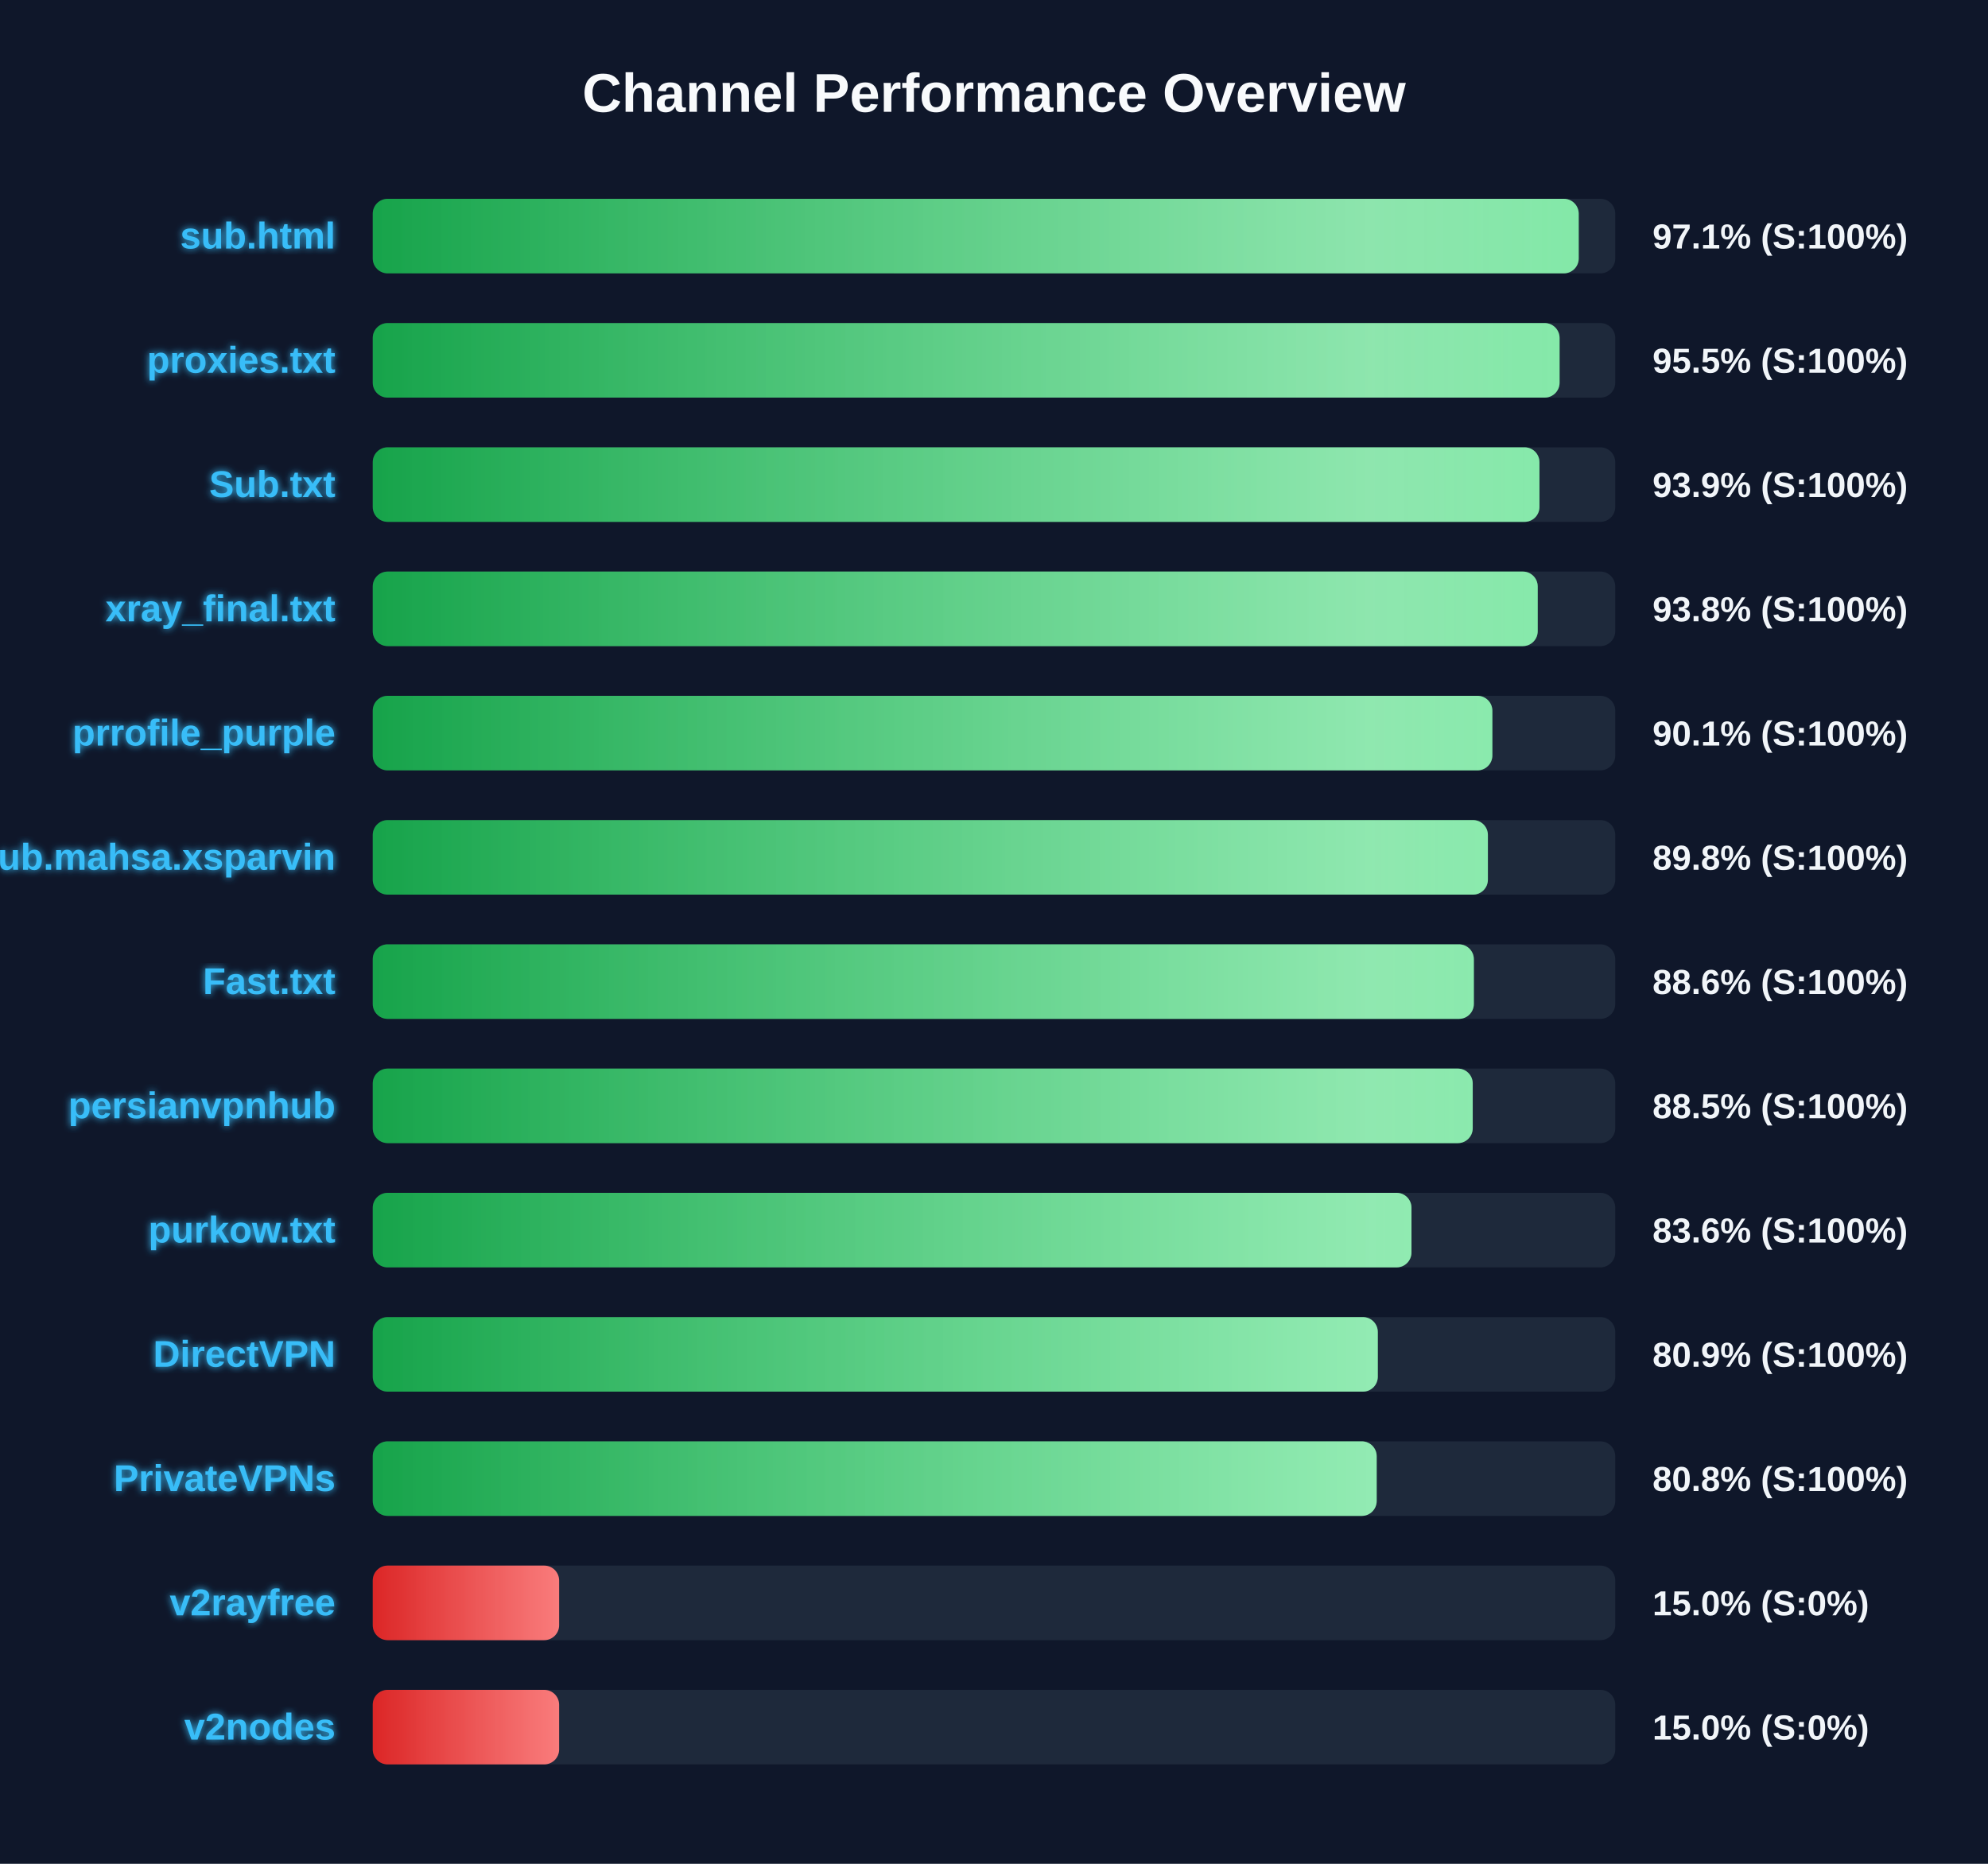
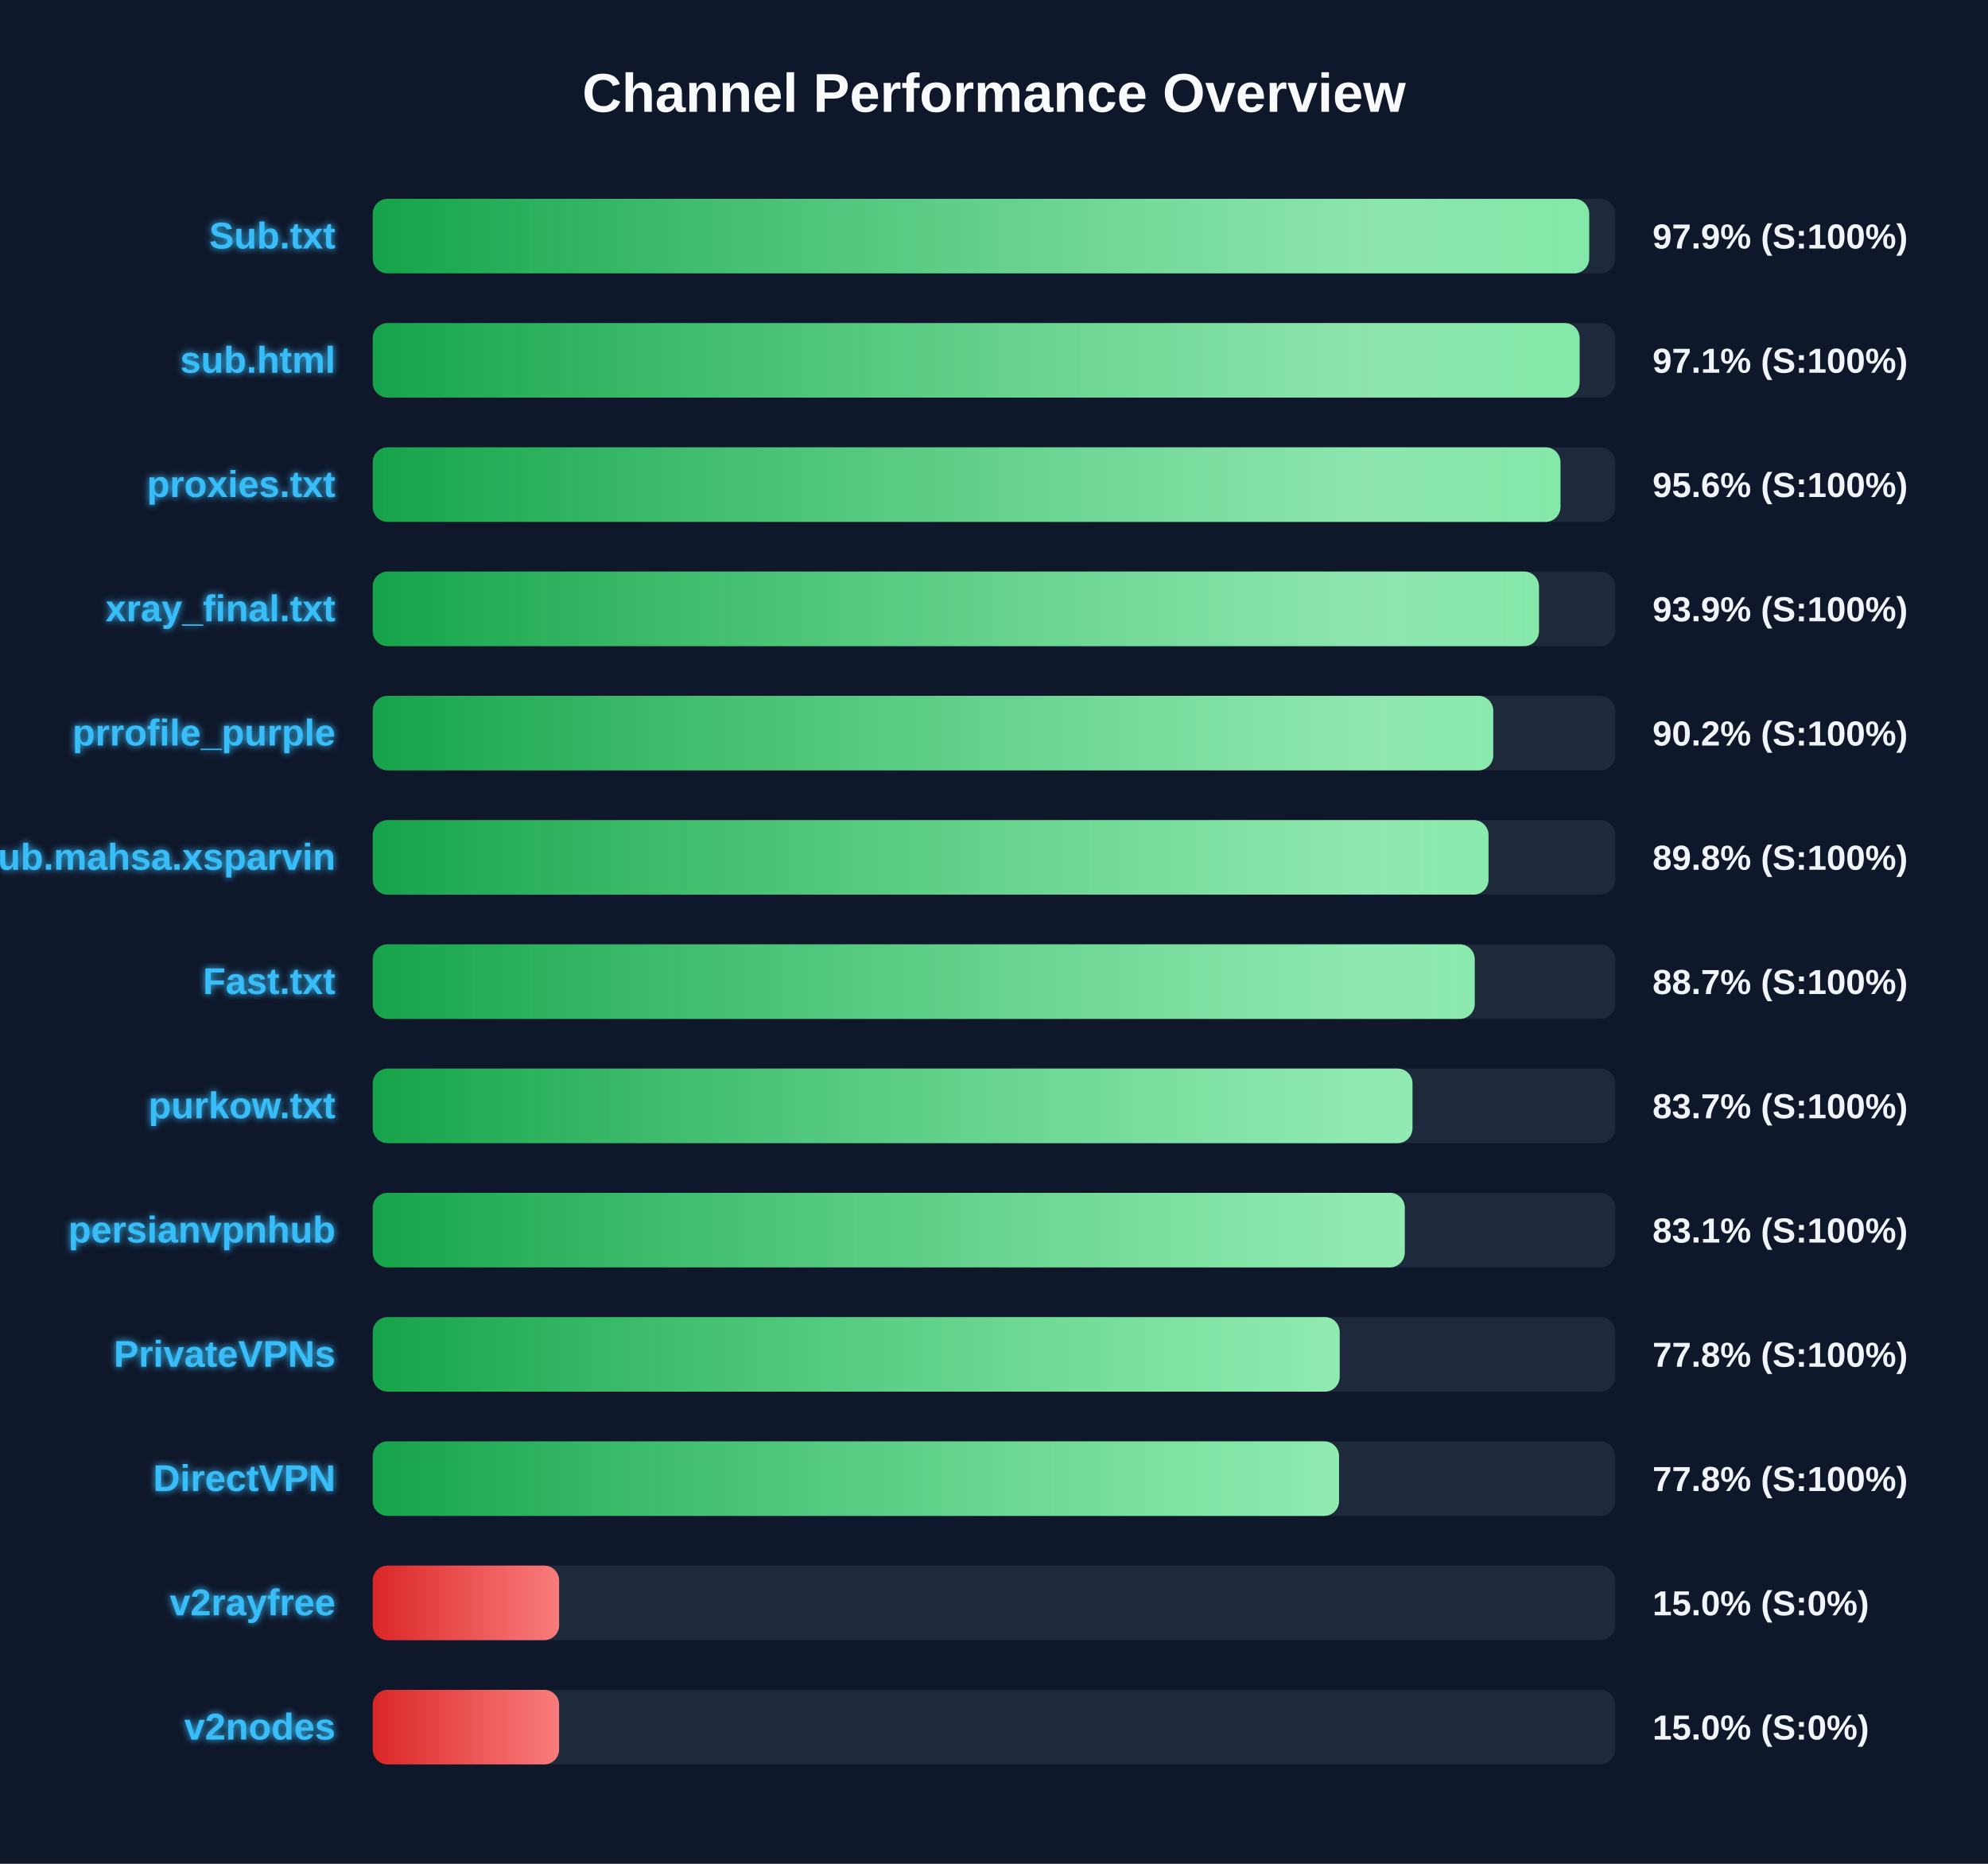
<svg xmlns="http://www.w3.org/2000/svg" width="800" height="750" version="1.1">
  <defs>
    <linearGradient id="grad-green" x1="0%" y1="0%" x2="100%" y2="0%">
      <stop offset="0%" stop-color="#16a34a" />
      <stop offset="100%" stop-color="#4ade80" />
    </linearGradient>
    <linearGradient id="grad-yellow" x1="0%" y1="0%" x2="100%" y2="0%">
      <stop offset="0%" stop-color="#ca8a04" />
      <stop offset="100%" stop-color="#fde047" />
    </linearGradient>
    <linearGradient id="grad-red" x1="0%" y1="0%" x2="100%" y2="0%">
      <stop offset="0%" stop-color="#dc2626" />
      <stop offset="100%" stop-color="#f87171" />
    </linearGradient>
    <linearGradient id="shimmer" x1="0%" y1="0%" x2="100%" y2="0%">
      <stop offset="0%" stop-color="rgba(255,255,255,0)" />
      <stop offset="50%" stop-color="rgba(255,255,255,0.4)" />
      <stop offset="100%" stop-color="rgba(255,255,255,0)" />
    </linearGradient>
    <filter id="glow" x="-20%" y="-20%" width="140%" height="140%">
      <feGaussianBlur stdDeviation="1.5" result="blur" />
      <feComposite in="SourceGraphic" in2="blur" operator="over" />
    </filter>
  </defs>
  <style>
        .bg-rect { fill: #0f172a; }
        .title { font: bold 22px 'Segoe UI', Arial, sans-serif; fill: #f8fafc; }
        .row { font: bold 15px 'Segoe UI', Arial, sans-serif; fill: #38bdf8; filter: url(#glow); }
        .score { font: bold 14px 'Segoe UI', Arial, sans-serif; fill: #f1f5f9; }
        @keyframes shimmer-anim {
            0% { transform: translateX(-100%); }
            100% { transform: translateX(200%); }
        }
        .shimmer-rect {
            animation: shimmer-anim 2.5s infinite linear;
        }
    </style>
  <rect width="100%" height="100%" class="bg-rect" />
  <text x="400" y="45" text-anchor="middle" class="title">Channel Performance Overview</text>
  <rect x="150" y="80" width="500" height="30" fill="#1e293b" rx="6" />
  <clipPath id="clip-0">
-     <rect x="150" y="80" width="485.3" height="30" rx="6" />
+     <rect x="150" y="80" width="489.5" height="30" rx="6" />
  </clipPath>
-   <rect x="150" y="80" width="485.3" height="30" fill="url(#grad-green)" rx="6" />
+   <rect x="150" y="80" width="489.5" height="30" fill="url(#grad-green)" rx="6" />
  <g clip-path="url(#clip-0)">
    <rect x="150" y="80" width="100%" height="30" fill="url(#shimmer)" class="shimmer-rect" />
  </g>
-   <text x="135" y="100" text-anchor="end" class="row">sub.html</text>
-   <text x="665" y="100" text-anchor="start" class="score">97.1% (S:100%)</text>
+   <text x="135" y="100" text-anchor="end" class="row">Sub.txt</text>
+   <text x="665" y="100" text-anchor="start" class="score">97.9% (S:100%)</text>
  <rect x="150" y="130" width="500" height="30" fill="#1e293b" rx="6" />
  <clipPath id="clip-1">
-     <rect x="150" y="130" width="477.6" height="30" rx="6" />
+     <rect x="150" y="130" width="485.65" height="30" rx="6" />
  </clipPath>
-   <rect x="150" y="130" width="477.6" height="30" fill="url(#grad-green)" rx="6" />
+   <rect x="150" y="130" width="485.65" height="30" fill="url(#grad-green)" rx="6" />
  <g clip-path="url(#clip-1)">
    <rect x="150" y="130" width="100%" height="30" fill="url(#shimmer)" class="shimmer-rect" />
  </g>
-   <text x="135" y="150" text-anchor="end" class="row">proxies.txt</text>
-   <text x="665" y="150" text-anchor="start" class="score">95.5% (S:100%)</text>
+   <text x="135" y="150" text-anchor="end" class="row">sub.html</text>
+   <text x="665" y="150" text-anchor="start" class="score">97.1% (S:100%)</text>
  <rect x="150" y="180" width="500" height="30" fill="#1e293b" rx="6" />
  <clipPath id="clip-2">
-     <rect x="150" y="180" width="469.5" height="30" rx="6" />
+     <rect x="150" y="180" width="477.95" height="30" rx="6" />
  </clipPath>
-   <rect x="150" y="180" width="469.5" height="30" fill="url(#grad-green)" rx="6" />
+   <rect x="150" y="180" width="477.95" height="30" fill="url(#grad-green)" rx="6" />
  <g clip-path="url(#clip-2)">
    <rect x="150" y="180" width="100%" height="30" fill="url(#shimmer)" class="shimmer-rect" />
  </g>
-   <text x="135" y="200" text-anchor="end" class="row">Sub.txt</text>
-   <text x="665" y="200" text-anchor="start" class="score">93.9% (S:100%)</text>
+   <text x="135" y="200" text-anchor="end" class="row">proxies.txt</text>
+   <text x="665" y="200" text-anchor="start" class="score">95.6% (S:100%)</text>
  <rect x="150" y="230" width="500" height="30" fill="#1e293b" rx="6" />
  <clipPath id="clip-3">
-     <rect x="150" y="230" width="468.8" height="30" rx="6" />
+     <rect x="150" y="230" width="469.3" height="30" rx="6" />
  </clipPath>
-   <rect x="150" y="230" width="468.8" height="30" fill="url(#grad-green)" rx="6" />
+   <rect x="150" y="230" width="469.3" height="30" fill="url(#grad-green)" rx="6" />
  <g clip-path="url(#clip-3)">
    <rect x="150" y="230" width="100%" height="30" fill="url(#shimmer)" class="shimmer-rect" />
  </g>
  <text x="135" y="250" text-anchor="end" class="row">xray_final.txt</text>
-   <text x="665" y="250" text-anchor="start" class="score">93.8% (S:100%)</text>
+   <text x="665" y="250" text-anchor="start" class="score">93.9% (S:100%)</text>
  <rect x="150" y="280" width="500" height="30" fill="#1e293b" rx="6" />
  <clipPath id="clip-4">
-     <rect x="150" y="280" width="450.55" height="30" rx="6" />
+     <rect x="150" y="280" width="450.9" height="30" rx="6" />
  </clipPath>
-   <rect x="150" y="280" width="450.55" height="30" fill="url(#grad-green)" rx="6" />
+   <rect x="150" y="280" width="450.9" height="30" fill="url(#grad-green)" rx="6" />
  <g clip-path="url(#clip-4)">
    <rect x="150" y="280" width="100%" height="30" fill="url(#shimmer)" class="shimmer-rect" />
  </g>
  <text x="135" y="300" text-anchor="end" class="row">prrofile_purple</text>
-   <text x="665" y="300" text-anchor="start" class="score">90.1% (S:100%)</text>
+   <text x="665" y="300" text-anchor="start" class="score">90.2% (S:100%)</text>
  <rect x="150" y="330" width="500" height="30" fill="#1e293b" rx="6" />
  <clipPath id="clip-5">
-     <rect x="150" y="330" width="448.75" height="30" rx="6" />
+     <rect x="150" y="330" width="449.0" height="30" rx="6" />
  </clipPath>
-   <rect x="150" y="330" width="448.75" height="30" fill="url(#grad-green)" rx="6" />
+   <rect x="150" y="330" width="449.0" height="30" fill="url(#grad-green)" rx="6" />
  <g clip-path="url(#clip-5)">
    <rect x="150" y="330" width="100%" height="30" fill="url(#shimmer)" class="shimmer-rect" />
  </g>
  <text x="135" y="350" text-anchor="end" class="row">Sub.mahsa.xsparvin</text>
  <text x="665" y="350" text-anchor="start" class="score">89.8% (S:100%)</text>
  <rect x="150" y="380" width="500" height="30" fill="#1e293b" rx="6" />
  <clipPath id="clip-6">
-     <rect x="150" y="380" width="443.1" height="30" rx="6" />
+     <rect x="150" y="380" width="443.45" height="30" rx="6" />
  </clipPath>
-   <rect x="150" y="380" width="443.1" height="30" fill="url(#grad-green)" rx="6" />
+   <rect x="150" y="380" width="443.45" height="30" fill="url(#grad-green)" rx="6" />
  <g clip-path="url(#clip-6)">
    <rect x="150" y="380" width="100%" height="30" fill="url(#shimmer)" class="shimmer-rect" />
  </g>
  <text x="135" y="400" text-anchor="end" class="row">Fast.txt</text>
-   <text x="665" y="400" text-anchor="start" class="score">88.6% (S:100%)</text>
+   <text x="665" y="400" text-anchor="start" class="score">88.7% (S:100%)</text>
  <rect x="150" y="430" width="500" height="30" fill="#1e293b" rx="6" />
  <clipPath id="clip-7">
-     <rect x="150" y="430" width="442.65" height="30" rx="6" />
+     <rect x="150" y="430" width="418.4" height="30" rx="6" />
  </clipPath>
-   <rect x="150" y="430" width="442.65" height="30" fill="url(#grad-green)" rx="6" />
+   <rect x="150" y="430" width="418.4" height="30" fill="url(#grad-green)" rx="6" />
  <g clip-path="url(#clip-7)">
    <rect x="150" y="430" width="100%" height="30" fill="url(#shimmer)" class="shimmer-rect" />
  </g>
-   <text x="135" y="450" text-anchor="end" class="row">persianvpnhub</text>
-   <text x="665" y="450" text-anchor="start" class="score">88.5% (S:100%)</text>
+   <text x="135" y="450" text-anchor="end" class="row">purkow.txt</text>
+   <text x="665" y="450" text-anchor="start" class="score">83.7% (S:100%)</text>
  <rect x="150" y="480" width="500" height="30" fill="#1e293b" rx="6" />
  <clipPath id="clip-8">
-     <rect x="150" y="480" width="418.0" height="30" rx="6" />
+     <rect x="150" y="480" width="415.3" height="30" rx="6" />
  </clipPath>
-   <rect x="150" y="480" width="418.0" height="30" fill="url(#grad-green)" rx="6" />
+   <rect x="150" y="480" width="415.3" height="30" fill="url(#grad-green)" rx="6" />
  <g clip-path="url(#clip-8)">
    <rect x="150" y="480" width="100%" height="30" fill="url(#shimmer)" class="shimmer-rect" />
  </g>
-   <text x="135" y="500" text-anchor="end" class="row">purkow.txt</text>
-   <text x="665" y="500" text-anchor="start" class="score">83.6% (S:100%)</text>
+   <text x="135" y="500" text-anchor="end" class="row">persianvpnhub</text>
+   <text x="665" y="500" text-anchor="start" class="score">83.1% (S:100%)</text>
  <rect x="150" y="530" width="500" height="30" fill="#1e293b" rx="6" />
  <clipPath id="clip-9">
-     <rect x="150" y="530" width="404.45" height="30" rx="6" />
+     <rect x="150" y="530" width="389.1" height="30" rx="6" />
  </clipPath>
-   <rect x="150" y="530" width="404.45" height="30" fill="url(#grad-green)" rx="6" />
+   <rect x="150" y="530" width="389.1" height="30" fill="url(#grad-green)" rx="6" />
  <g clip-path="url(#clip-9)">
    <rect x="150" y="530" width="100%" height="30" fill="url(#shimmer)" class="shimmer-rect" />
  </g>
-   <text x="135" y="550" text-anchor="end" class="row">DirectVPN</text>
-   <text x="665" y="550" text-anchor="start" class="score">80.9% (S:100%)</text>
+   <text x="135" y="550" text-anchor="end" class="row">PrivateVPNs</text>
+   <text x="665" y="550" text-anchor="start" class="score">77.8% (S:100%)</text>
  <rect x="150" y="580" width="500" height="30" fill="#1e293b" rx="6" />
  <clipPath id="clip-10">
-     <rect x="150" y="580" width="404.0" height="30" rx="6" />
+     <rect x="150" y="580" width="388.85" height="30" rx="6" />
  </clipPath>
-   <rect x="150" y="580" width="404.0" height="30" fill="url(#grad-green)" rx="6" />
+   <rect x="150" y="580" width="388.85" height="30" fill="url(#grad-green)" rx="6" />
  <g clip-path="url(#clip-10)">
    <rect x="150" y="580" width="100%" height="30" fill="url(#shimmer)" class="shimmer-rect" />
  </g>
-   <text x="135" y="600" text-anchor="end" class="row">PrivateVPNs</text>
-   <text x="665" y="600" text-anchor="start" class="score">80.8% (S:100%)</text>
+   <text x="135" y="600" text-anchor="end" class="row">DirectVPN</text>
+   <text x="665" y="600" text-anchor="start" class="score">77.8% (S:100%)</text>
  <rect x="150" y="630" width="500" height="30" fill="#1e293b" rx="6" />
  <clipPath id="clip-11">
    <rect x="150" y="630" width="75.0" height="30" rx="6" />
  </clipPath>
  <rect x="150" y="630" width="75.0" height="30" fill="url(#grad-red)" rx="6" />
  <g clip-path="url(#clip-11)">
    <rect x="150" y="630" width="100%" height="30" fill="url(#shimmer)" class="shimmer-rect" />
  </g>
  <text x="135" y="650" text-anchor="end" class="row">v2rayfree</text>
  <text x="665" y="650" text-anchor="start" class="score">15.0% (S:0%)</text>
  <rect x="150" y="680" width="500" height="30" fill="#1e293b" rx="6" />
  <clipPath id="clip-12">
    <rect x="150" y="680" width="75.0" height="30" rx="6" />
  </clipPath>
  <rect x="150" y="680" width="75.0" height="30" fill="url(#grad-red)" rx="6" />
  <g clip-path="url(#clip-12)">
    <rect x="150" y="680" width="100%" height="30" fill="url(#shimmer)" class="shimmer-rect" />
  </g>
  <text x="135" y="700" text-anchor="end" class="row">v2nodes</text>
  <text x="665" y="700" text-anchor="start" class="score">15.0% (S:0%)</text>
</svg>
